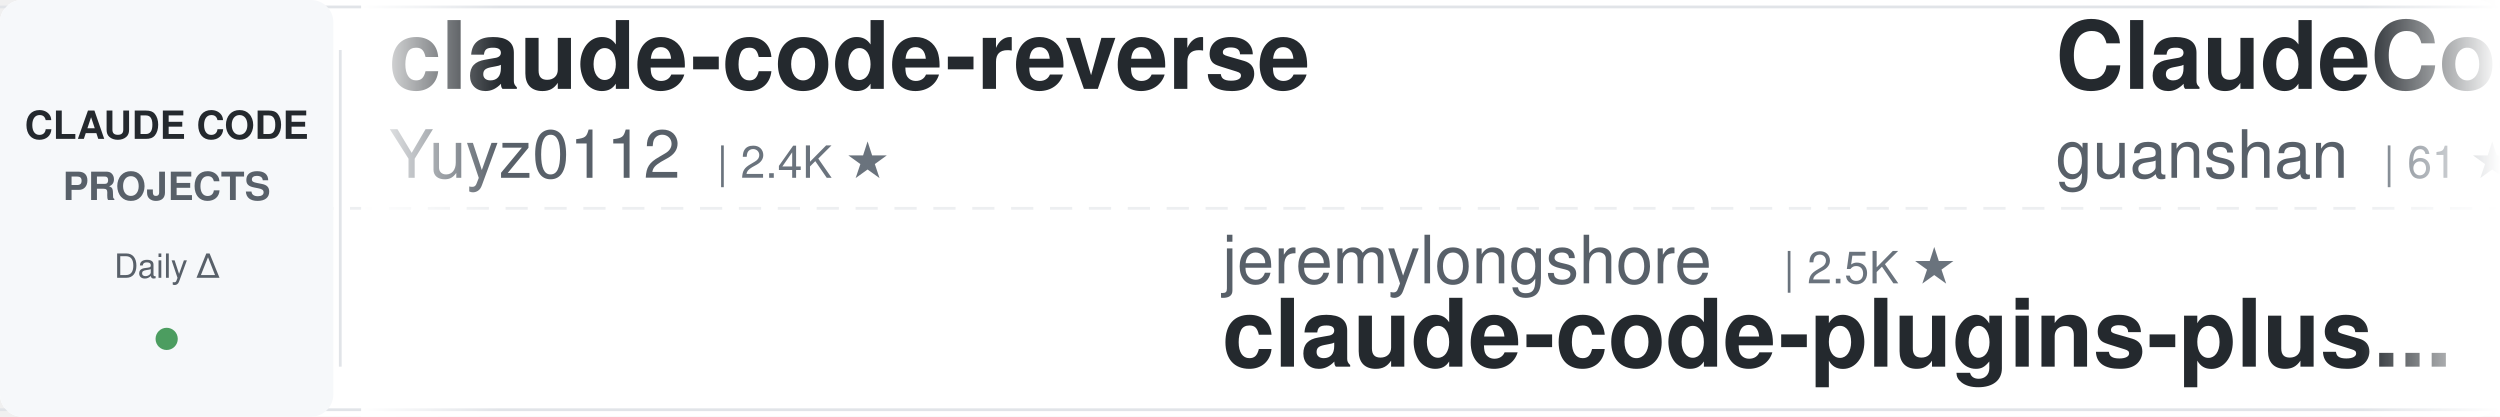
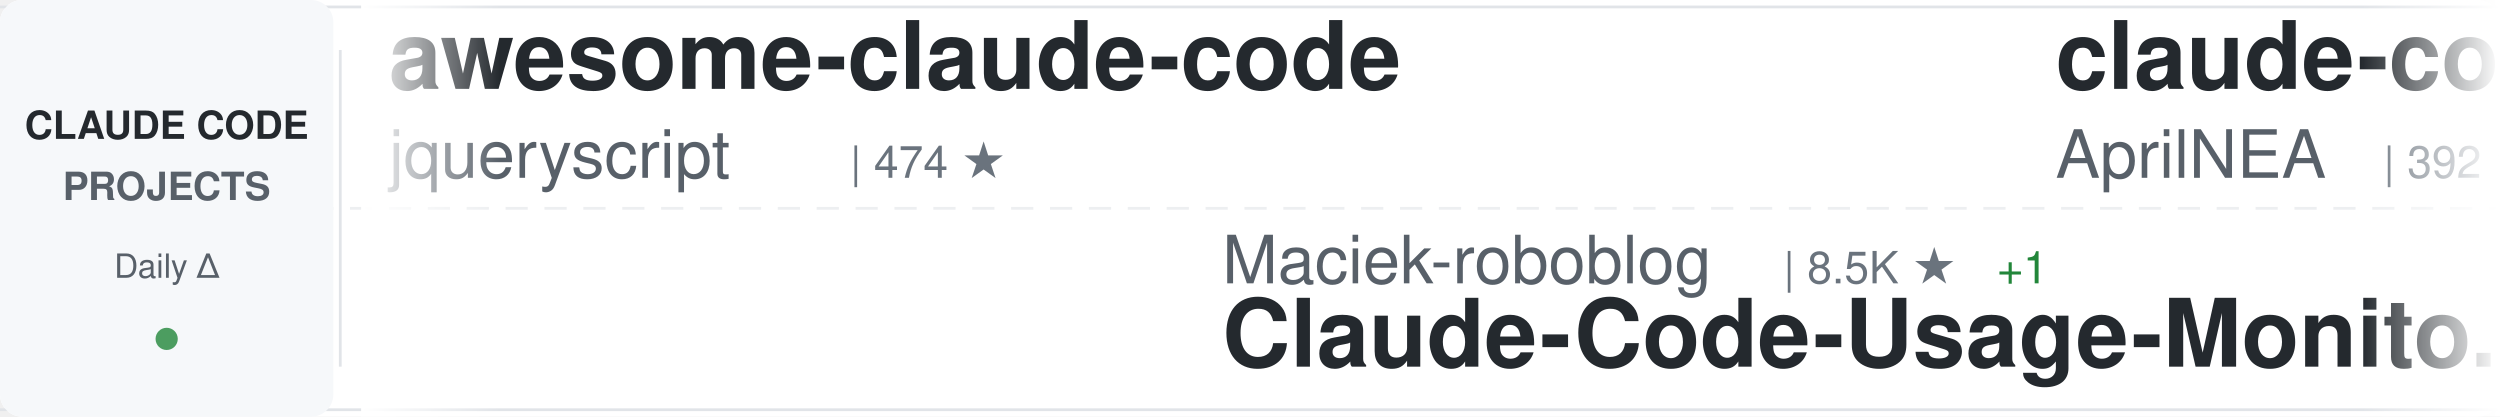
<svg xmlns="http://www.w3.org/2000/svg" width="900" height="150">
  <defs>
    <linearGradient id="awesomeLeftFade" x1="0%" y1="0%" x2="100%" y2="0%">
      <stop offset="0%" style="stop-color:#ffffff;stop-opacity:1" />
      <stop offset="100%" style="stop-color:#ffffff;stop-opacity:0" />
    </linearGradient>
    <linearGradient id="awesomeRightFade" x1="0%" y1="0%" x2="100%" y2="0%">
      <stop offset="0%" style="stop-color:#ffffff;stop-opacity:0" />
      <stop offset="100%" style="stop-color:#ffffff;stop-opacity:1" />
    </linearGradient>
  </defs>
  <rect width="900" height="150" fill="#ffffff" rx="8" />
  <rect x="0" y="2" width="900" height="1" fill="#e1e4e8" />
  <rect x="0" y="147" width="900" height="1" fill="#e1e4e8" />
  <line x1="0" y1="75" x2="900" y2="75" stroke="#e1e4e8" stroke-width="1" stroke-dasharray="8 6" opacity="0.6" />
  <rect x="0" y="0" width="120" height="150" fill="#f6f8fa" rx="8" />
  <text x="60" y="50" font-family="-apple-system, BlinkMacSystemFont, 'Segoe UI', Helvetica, Arial, sans-serif" font-size="14" font-weight="600" fill="#24292e" text-anchor="middle">CLAUDE CODE</text>
  <text x="60" y="72" font-family="-apple-system, BlinkMacSystemFont, 'Segoe UI', Helvetica, Arial, sans-serif" font-size="14" font-weight="600" fill="#586069" text-anchor="middle">PROJECTS</text>
  <text x="60" y="100" font-family="-apple-system, BlinkMacSystemFont, 'Segoe UI', Helvetica, Arial, sans-serif" font-size="12" font-weight="500" fill="#586069" text-anchor="middle">Daily Δ</text>
  <circle cx="60" cy="122" r="4" fill="#22863a" opacity="0.8" />
  <rect x="122" y="18" width="1" height="114" fill="#e1e4e8" />
  <clipPath id="awesomeTickerClip">
    <rect x="130" y="0" width="770" height="150" />
  </clipPath>
  <g clip-path="url(#awesomeTickerClip)">
    <g id="awesomeTickerItems">
      <animateTransform attributeName="transform" attributeType="XML" type="translate" from="0 0" to="-3000 0" dur="54s" repeatCount="indefinite" />
      <g transform="translate(0, 0)">
-         <text x="140" y="32" font-family="-apple-system, BlinkMacSystemFont, 'Segoe UI', Helvetica, Arial, sans-serif" font-size="34" font-weight="600" fill="#24292e">claude-code-reverse</text>
-         <text x="140" y="64" font-family="-apple-system, BlinkMacSystemFont, 'Segoe UI', Helvetica, Arial, sans-serif" font-size="24" font-weight="400" fill="#586069">Yuyz0112</text>
-         <text x="258" y="64" font-family="-apple-system, BlinkMacSystemFont, 'Segoe UI', Helvetica, Arial, sans-serif" font-size="16" font-weight="500" fill="#6a737d">| 2.4K ★</text>
+         <text x="140" y="32" font-family="-apple-system, BlinkMacSystemFont, 'Segoe UI', Helvetica, Arial, sans-serif" font-size="34" font-weight="600" fill="#24292e">awesome-claude-code</text>
+         <text x="140" y="64" font-family="-apple-system, BlinkMacSystemFont, 'Segoe UI', Helvetica, Arial, sans-serif" font-size="24" font-weight="400" fill="#586069">jqueryscript</text>
+         <text x="306" y="64" font-family="-apple-system, BlinkMacSystemFont, 'Segoe UI', Helvetica, Arial, sans-serif" font-size="16" font-weight="500" fill="#6a737d">| 474 ★</text>
      </g>
      <g transform="translate(300, 0)">
-         <text x="140" y="102" font-family="-apple-system, BlinkMacSystemFont, 'Segoe UI', Helvetica, Arial, sans-serif" font-size="24" font-weight="400" fill="#586069">jeremylongshore</text>
-         <text x="342" y="102" font-family="-apple-system, BlinkMacSystemFont, 'Segoe UI', Helvetica, Arial, sans-serif" font-size="16" font-weight="500" fill="#6a737d">| 2.5K ★</text>
-         <text x="140" y="132" font-family="-apple-system, BlinkMacSystemFont, 'Segoe UI', Helvetica, Arial, sans-serif" font-size="34" font-weight="600" fill="#24292e">claude-code-plugins-plus...</text>
+         <text x="140" y="102" font-family="-apple-system, BlinkMacSystemFont, 'Segoe UI', Helvetica, Arial, sans-serif" font-size="24" font-weight="400" fill="#586069">Maciek-roboblog</text>
+         <text x="342" y="102" font-family="-apple-system, BlinkMacSystemFont, 'Segoe UI', Helvetica, Arial, sans-serif" font-size="16" font-weight="500" fill="#6a737d">| 8.5K ★</text>
+         <text x="419" y="102" font-family="-apple-system, BlinkMacSystemFont, 'Segoe UI', Helvetica, Arial, sans-serif" font-size="16" font-weight="500" fill="#22863a"> +1</text>
+         <text x="140" y="132" font-family="-apple-system, BlinkMacSystemFont, 'Segoe UI', Helvetica, Arial, sans-serif" font-size="34" font-weight="600" fill="#24292e">Claude-Code-Usage-Monito...</text>
      </g>
      <g transform="translate(600, 0)">
-         <text x="140" y="32" font-family="-apple-system, BlinkMacSystemFont, 'Segoe UI', Helvetica, Arial, sans-serif" font-size="34" font-weight="600" fill="#24292e">ClaudeCode</text>
-         <text x="140" y="64" font-family="-apple-system, BlinkMacSystemFont, 'Segoe UI', Helvetica, Arial, sans-serif" font-size="24" font-weight="400" fill="#586069">guanshan</text>
-         <text x="258" y="64" font-family="-apple-system, BlinkMacSystemFont, 'Segoe UI', Helvetica, Arial, sans-serif" font-size="16" font-weight="500" fill="#6a737d">| 61 ★</text>
+         <text x="140" y="32" font-family="-apple-system, BlinkMacSystemFont, 'Segoe UI', Helvetica, Arial, sans-serif" font-size="34" font-weight="600" fill="#24292e">claude-code-source</text>
+         <text x="140" y="64" font-family="-apple-system, BlinkMacSystemFont, 'Segoe UI', Helvetica, Arial, sans-serif" font-size="24" font-weight="400" fill="#586069">AprilNEA</text>
+         <text x="258" y="64" font-family="-apple-system, BlinkMacSystemFont, 'Segoe UI', Helvetica, Arial, sans-serif" font-size="16" font-weight="500" fill="#6a737d">| 392 ★</text>
      </g>
      <g transform="translate(900, 0)">
-         <text x="140" y="102" font-family="-apple-system, BlinkMacSystemFont, 'Segoe UI', Helvetica, Arial, sans-serif" font-size="24" font-weight="400" fill="#586069">anthropics</text>
-         <text x="282" y="102" font-family="-apple-system, BlinkMacSystemFont, 'Segoe UI', Helvetica, Arial, sans-serif" font-size="16" font-weight="500" fill="#6a737d">| 8.4K ★</text>
-         <text x="359" y="102" font-family="-apple-system, BlinkMacSystemFont, 'Segoe UI', Helvetica, Arial, sans-serif" font-size="16" font-weight="500" fill="#22863a"> +2</text>
-         <text x="140" y="132" font-family="-apple-system, BlinkMacSystemFont, 'Segoe UI', Helvetica, Arial, sans-serif" font-size="34" font-weight="600" fill="#24292e">claude-code-action</text>
+         <text x="140" y="102" font-family="-apple-system, BlinkMacSystemFont, 'Segoe UI', Helvetica, Arial, sans-serif" font-size="24" font-weight="400" fill="#586069">wanshuiyin</text>
+         <text x="282" y="102" font-family="-apple-system, BlinkMacSystemFont, 'Segoe UI', Helvetica, Arial, sans-serif" font-size="16" font-weight="500" fill="#6a737d">| 13.8K ★</text>
+         <text x="368" y="102" font-family="-apple-system, BlinkMacSystemFont, 'Segoe UI', Helvetica, Arial, sans-serif" font-size="16" font-weight="500" fill="#22863a"> +4</text>
+         <text x="140" y="132" font-family="-apple-system, BlinkMacSystemFont, 'Segoe UI', Helvetica, Arial, sans-serif" font-size="34" font-weight="600" fill="#24292e">Auto-claude-code-researc...</text>
      </g>
      <g transform="translate(1200, 0)">
-         <text x="140" y="32" font-family="-apple-system, BlinkMacSystemFont, 'Segoe UI', Helvetica, Arial, sans-serif" font-size="34" font-weight="600" fill="#24292e">everything-claude-code-z...</text>
-         <text x="140" y="64" font-family="-apple-system, BlinkMacSystemFont, 'Segoe UI', Helvetica, Arial, sans-serif" font-size="24" font-weight="400" fill="#586069">xu-xiang</text>
-         <text x="258" y="64" font-family="-apple-system, BlinkMacSystemFont, 'Segoe UI', Helvetica, Arial, sans-serif" font-size="16" font-weight="500" fill="#6a737d">| 1.7K ★</text>
+         <text x="140" y="32" font-family="-apple-system, BlinkMacSystemFont, 'Segoe UI', Helvetica, Arial, sans-serif" font-size="34" font-weight="600" fill="#24292e">claude_codex_bridge</text>
+         <text x="140" y="64" font-family="-apple-system, BlinkMacSystemFont, 'Segoe UI', Helvetica, Arial, sans-serif" font-size="24" font-weight="400" fill="#586069">SeemSeam</text>
+         <text x="258" y="64" font-family="-apple-system, BlinkMacSystemFont, 'Segoe UI', Helvetica, Arial, sans-serif" font-size="16" font-weight="500" fill="#6a737d">| 3.3K ★</text>
      </g>
      <g transform="translate(1500, 0)">
-         <text x="140" y="102" font-family="-apple-system, BlinkMacSystemFont, 'Segoe UI', Helvetica, Arial, sans-serif" font-size="24" font-weight="400" fill="#586069">krusemediallc</text>
-         <text x="318" y="102" font-family="-apple-system, BlinkMacSystemFont, 'Segoe UI', Helvetica, Arial, sans-serif" font-size="16" font-weight="500" fill="#6a737d">| 1.0K ★</text>
-         <text x="140" y="132" font-family="-apple-system, BlinkMacSystemFont, 'Segoe UI', Helvetica, Arial, sans-serif" font-size="34" font-weight="600" fill="#24292e">arcads-claude-code</text>
+         <text x="140" y="102" font-family="-apple-system, BlinkMacSystemFont, 'Segoe UI', Helvetica, Arial, sans-serif" font-size="24" font-weight="400" fill="#586069">multica-ai</text>
+         <text x="282" y="102" font-family="-apple-system, BlinkMacSystemFont, 'Segoe UI', Helvetica, Arial, sans-serif" font-size="16" font-weight="500" fill="#6a737d">| 195.8K ★</text>
+         <text x="377" y="102" font-family="-apple-system, BlinkMacSystemFont, 'Segoe UI', Helvetica, Arial, sans-serif" font-size="16" font-weight="500" fill="#22863a"> +40</text>
+         <text x="140" y="132" font-family="-apple-system, BlinkMacSystemFont, 'Segoe UI', Helvetica, Arial, sans-serif" font-size="34" font-weight="600" fill="#24292e">andrej-karpathy-skills</text>
      </g>
      <g transform="translate(1800, 0)">
-         <text x="140" y="32" font-family="-apple-system, BlinkMacSystemFont, 'Segoe UI', Helvetica, Arial, sans-serif" font-size="34" font-weight="600" fill="#24292e">claude-code-analysis</text>
-         <text x="140" y="64" font-family="-apple-system, BlinkMacSystemFont, 'Segoe UI', Helvetica, Arial, sans-serif" font-size="24" font-weight="400" fill="#586069">liuup</text>
-         <text x="222" y="64" font-family="-apple-system, BlinkMacSystemFont, 'Segoe UI', Helvetica, Arial, sans-serif" font-size="16" font-weight="500" fill="#6a737d">| 3.6K ★</text>
-         <text x="299" y="64" font-family="-apple-system, BlinkMacSystemFont, 'Segoe UI', Helvetica, Arial, sans-serif" font-size="16" font-weight="500" fill="#22863a"> +1</text>
-       </g>
-       <g transform="translate(2100, 0)">
-         <text x="140" y="102" font-family="-apple-system, BlinkMacSystemFont, 'Segoe UI', Helvetica, Arial, sans-serif" font-size="24" font-weight="400" fill="#586069">musistudio</text>
-         <text x="282" y="102" font-family="-apple-system, BlinkMacSystemFont, 'Segoe UI', Helvetica, Arial, sans-serif" font-size="16" font-weight="500" fill="#6a737d">| 36.1K ★</text>
-         <text x="368" y="102" font-family="-apple-system, BlinkMacSystemFont, 'Segoe UI', Helvetica, Arial, sans-serif" font-size="16" font-weight="500" fill="#22863a"> +6</text>
-         <text x="140" y="132" font-family="-apple-system, BlinkMacSystemFont, 'Segoe UI', Helvetica, Arial, sans-serif" font-size="34" font-weight="600" fill="#24292e">claude-code-router</text>
-       </g>
-       <g transform="translate(2400, 0)">
        <text x="140" y="32" font-family="-apple-system, BlinkMacSystemFont, 'Segoe UI', Helvetica, Arial, sans-serif" font-size="34" font-weight="600" fill="#24292e">claude-code-security-rev...</text>
        <text x="140" y="64" font-family="-apple-system, BlinkMacSystemFont, 'Segoe UI', Helvetica, Arial, sans-serif" font-size="24" font-weight="400" fill="#586069">anthropics</text>
        <text x="282" y="64" font-family="-apple-system, BlinkMacSystemFont, 'Segoe UI', Helvetica, Arial, sans-serif" font-size="16" font-weight="500" fill="#6a737d">| 5.6K ★</text>
+         <text x="359" y="64" font-family="-apple-system, BlinkMacSystemFont, 'Segoe UI', Helvetica, Arial, sans-serif" font-size="16" font-weight="500" fill="#22863a"> +2</text>
+       </g>
+       <g transform="translate(2100, 0)">
+         <text x="140" y="102" font-family="-apple-system, BlinkMacSystemFont, 'Segoe UI', Helvetica, Arial, sans-serif" font-size="24" font-weight="400" fill="#586069">FlorianBruniaux</text>
+         <text x="342" y="102" font-family="-apple-system, BlinkMacSystemFont, 'Segoe UI', Helvetica, Arial, sans-serif" font-size="16" font-weight="500" fill="#6a737d">| 5.5K ★</text>
+         <text x="419" y="102" font-family="-apple-system, BlinkMacSystemFont, 'Segoe UI', Helvetica, Arial, sans-serif" font-size="16" font-weight="500" fill="#22863a"> +2</text>
+         <text x="140" y="132" font-family="-apple-system, BlinkMacSystemFont, 'Segoe UI', Helvetica, Arial, sans-serif" font-size="34" font-weight="600" fill="#24292e">claude-code-ultimate-gui...</text>
+       </g>
+       <g transform="translate(2400, 0)">
+         <text x="140" y="32" font-family="-apple-system, BlinkMacSystemFont, 'Segoe UI', Helvetica, Arial, sans-serif" font-size="34" font-weight="600" fill="#24292e">claude-code-rev</text>
+         <text x="140" y="64" font-family="-apple-system, BlinkMacSystemFont, 'Segoe UI', Helvetica, Arial, sans-serif" font-size="24" font-weight="400" fill="#586069">oboard</text>
+         <text x="234" y="64" font-family="-apple-system, BlinkMacSystemFont, 'Segoe UI', Helvetica, Arial, sans-serif" font-size="16" font-weight="500" fill="#6a737d">| 3.3K ★</text>
      </g>
      <g transform="translate(2700, 0)">
-         <text x="140" y="102" font-family="-apple-system, BlinkMacSystemFont, 'Segoe UI', Helvetica, Arial, sans-serif" font-size="24" font-weight="400" fill="#586069">huangserva</text>
-         <text x="282" y="102" font-family="-apple-system, BlinkMacSystemFont, 'Segoe UI', Helvetica, Arial, sans-serif" font-size="16" font-weight="500" fill="#6a737d">| 624 ★</text>
-         <text x="140" y="132" font-family="-apple-system, BlinkMacSystemFont, 'Segoe UI', Helvetica, Arial, sans-serif" font-size="34" font-weight="600" fill="#24292e">claude-code-cli</text>
+         <text x="140" y="102" font-family="-apple-system, BlinkMacSystemFont, 'Segoe UI', Helvetica, Arial, sans-serif" font-size="24" font-weight="400" fill="#586069">KPR111</text>
+         <text x="234" y="102" font-family="-apple-system, BlinkMacSystemFont, 'Segoe UI', Helvetica, Arial, sans-serif" font-size="16" font-weight="500" fill="#6a737d">| 18 ★</text>
+         <text x="140" y="132" font-family="-apple-system, BlinkMacSystemFont, 'Segoe UI', Helvetica, Arial, sans-serif" font-size="34" font-weight="600" fill="#24292e">Claude-Code</text>
      </g>
      <g transform="translate(3000, 0)">
-         <text x="140" y="32" font-family="-apple-system, BlinkMacSystemFont, 'Segoe UI', Helvetica, Arial, sans-serif" font-size="34" font-weight="600" fill="#24292e">claude-code-reverse</text>
-         <text x="140" y="64" font-family="-apple-system, BlinkMacSystemFont, 'Segoe UI', Helvetica, Arial, sans-serif" font-size="24" font-weight="400" fill="#586069">Yuyz0112</text>
-         <text x="258" y="64" font-family="-apple-system, BlinkMacSystemFont, 'Segoe UI', Helvetica, Arial, sans-serif" font-size="16" font-weight="500" fill="#6a737d">| 2.4K ★</text>
+         <text x="140" y="32" font-family="-apple-system, BlinkMacSystemFont, 'Segoe UI', Helvetica, Arial, sans-serif" font-size="34" font-weight="600" fill="#24292e">awesome-claude-code</text>
+         <text x="140" y="64" font-family="-apple-system, BlinkMacSystemFont, 'Segoe UI', Helvetica, Arial, sans-serif" font-size="24" font-weight="400" fill="#586069">jqueryscript</text>
+         <text x="306" y="64" font-family="-apple-system, BlinkMacSystemFont, 'Segoe UI', Helvetica, Arial, sans-serif" font-size="16" font-weight="500" fill="#6a737d">| 474 ★</text>
      </g>
      <g transform="translate(3300, 0)">
-         <text x="140" y="102" font-family="-apple-system, BlinkMacSystemFont, 'Segoe UI', Helvetica, Arial, sans-serif" font-size="24" font-weight="400" fill="#586069">jeremylongshore</text>
-         <text x="342" y="102" font-family="-apple-system, BlinkMacSystemFont, 'Segoe UI', Helvetica, Arial, sans-serif" font-size="16" font-weight="500" fill="#6a737d">| 2.5K ★</text>
-         <text x="140" y="132" font-family="-apple-system, BlinkMacSystemFont, 'Segoe UI', Helvetica, Arial, sans-serif" font-size="34" font-weight="600" fill="#24292e">claude-code-plugins-plus...</text>
+         <text x="140" y="102" font-family="-apple-system, BlinkMacSystemFont, 'Segoe UI', Helvetica, Arial, sans-serif" font-size="24" font-weight="400" fill="#586069">Maciek-roboblog</text>
+         <text x="342" y="102" font-family="-apple-system, BlinkMacSystemFont, 'Segoe UI', Helvetica, Arial, sans-serif" font-size="16" font-weight="500" fill="#6a737d">| 8.5K ★</text>
+         <text x="419" y="102" font-family="-apple-system, BlinkMacSystemFont, 'Segoe UI', Helvetica, Arial, sans-serif" font-size="16" font-weight="500" fill="#22863a"> +1</text>
+         <text x="140" y="132" font-family="-apple-system, BlinkMacSystemFont, 'Segoe UI', Helvetica, Arial, sans-serif" font-size="34" font-weight="600" fill="#24292e">Claude-Code-Usage-Monito...</text>
      </g>
      <g transform="translate(3600, 0)">
-         <text x="140" y="32" font-family="-apple-system, BlinkMacSystemFont, 'Segoe UI', Helvetica, Arial, sans-serif" font-size="34" font-weight="600" fill="#24292e">ClaudeCode</text>
-         <text x="140" y="64" font-family="-apple-system, BlinkMacSystemFont, 'Segoe UI', Helvetica, Arial, sans-serif" font-size="24" font-weight="400" fill="#586069">guanshan</text>
-         <text x="258" y="64" font-family="-apple-system, BlinkMacSystemFont, 'Segoe UI', Helvetica, Arial, sans-serif" font-size="16" font-weight="500" fill="#6a737d">| 61 ★</text>
+         <text x="140" y="32" font-family="-apple-system, BlinkMacSystemFont, 'Segoe UI', Helvetica, Arial, sans-serif" font-size="34" font-weight="600" fill="#24292e">claude-code-source</text>
+         <text x="140" y="64" font-family="-apple-system, BlinkMacSystemFont, 'Segoe UI', Helvetica, Arial, sans-serif" font-size="24" font-weight="400" fill="#586069">AprilNEA</text>
+         <text x="258" y="64" font-family="-apple-system, BlinkMacSystemFont, 'Segoe UI', Helvetica, Arial, sans-serif" font-size="16" font-weight="500" fill="#6a737d">| 392 ★</text>
      </g>
      <g transform="translate(3900, 0)">
-         <text x="140" y="102" font-family="-apple-system, BlinkMacSystemFont, 'Segoe UI', Helvetica, Arial, sans-serif" font-size="24" font-weight="400" fill="#586069">anthropics</text>
-         <text x="282" y="102" font-family="-apple-system, BlinkMacSystemFont, 'Segoe UI', Helvetica, Arial, sans-serif" font-size="16" font-weight="500" fill="#6a737d">| 8.4K ★</text>
-         <text x="359" y="102" font-family="-apple-system, BlinkMacSystemFont, 'Segoe UI', Helvetica, Arial, sans-serif" font-size="16" font-weight="500" fill="#22863a"> +2</text>
-         <text x="140" y="132" font-family="-apple-system, BlinkMacSystemFont, 'Segoe UI', Helvetica, Arial, sans-serif" font-size="34" font-weight="600" fill="#24292e">claude-code-action</text>
+         <text x="140" y="102" font-family="-apple-system, BlinkMacSystemFont, 'Segoe UI', Helvetica, Arial, sans-serif" font-size="24" font-weight="400" fill="#586069">wanshuiyin</text>
+         <text x="282" y="102" font-family="-apple-system, BlinkMacSystemFont, 'Segoe UI', Helvetica, Arial, sans-serif" font-size="16" font-weight="500" fill="#6a737d">| 13.8K ★</text>
+         <text x="368" y="102" font-family="-apple-system, BlinkMacSystemFont, 'Segoe UI', Helvetica, Arial, sans-serif" font-size="16" font-weight="500" fill="#22863a"> +4</text>
+         <text x="140" y="132" font-family="-apple-system, BlinkMacSystemFont, 'Segoe UI', Helvetica, Arial, sans-serif" font-size="34" font-weight="600" fill="#24292e">Auto-claude-code-researc...</text>
      </g>
    </g>
  </g>
  <rect x="130" y="0" width="50" height="150" fill="url(#awesomeLeftFade)" />
  <rect x="850" y="0" width="50" height="150" fill="url(#awesomeRightFade)" />
</svg>
